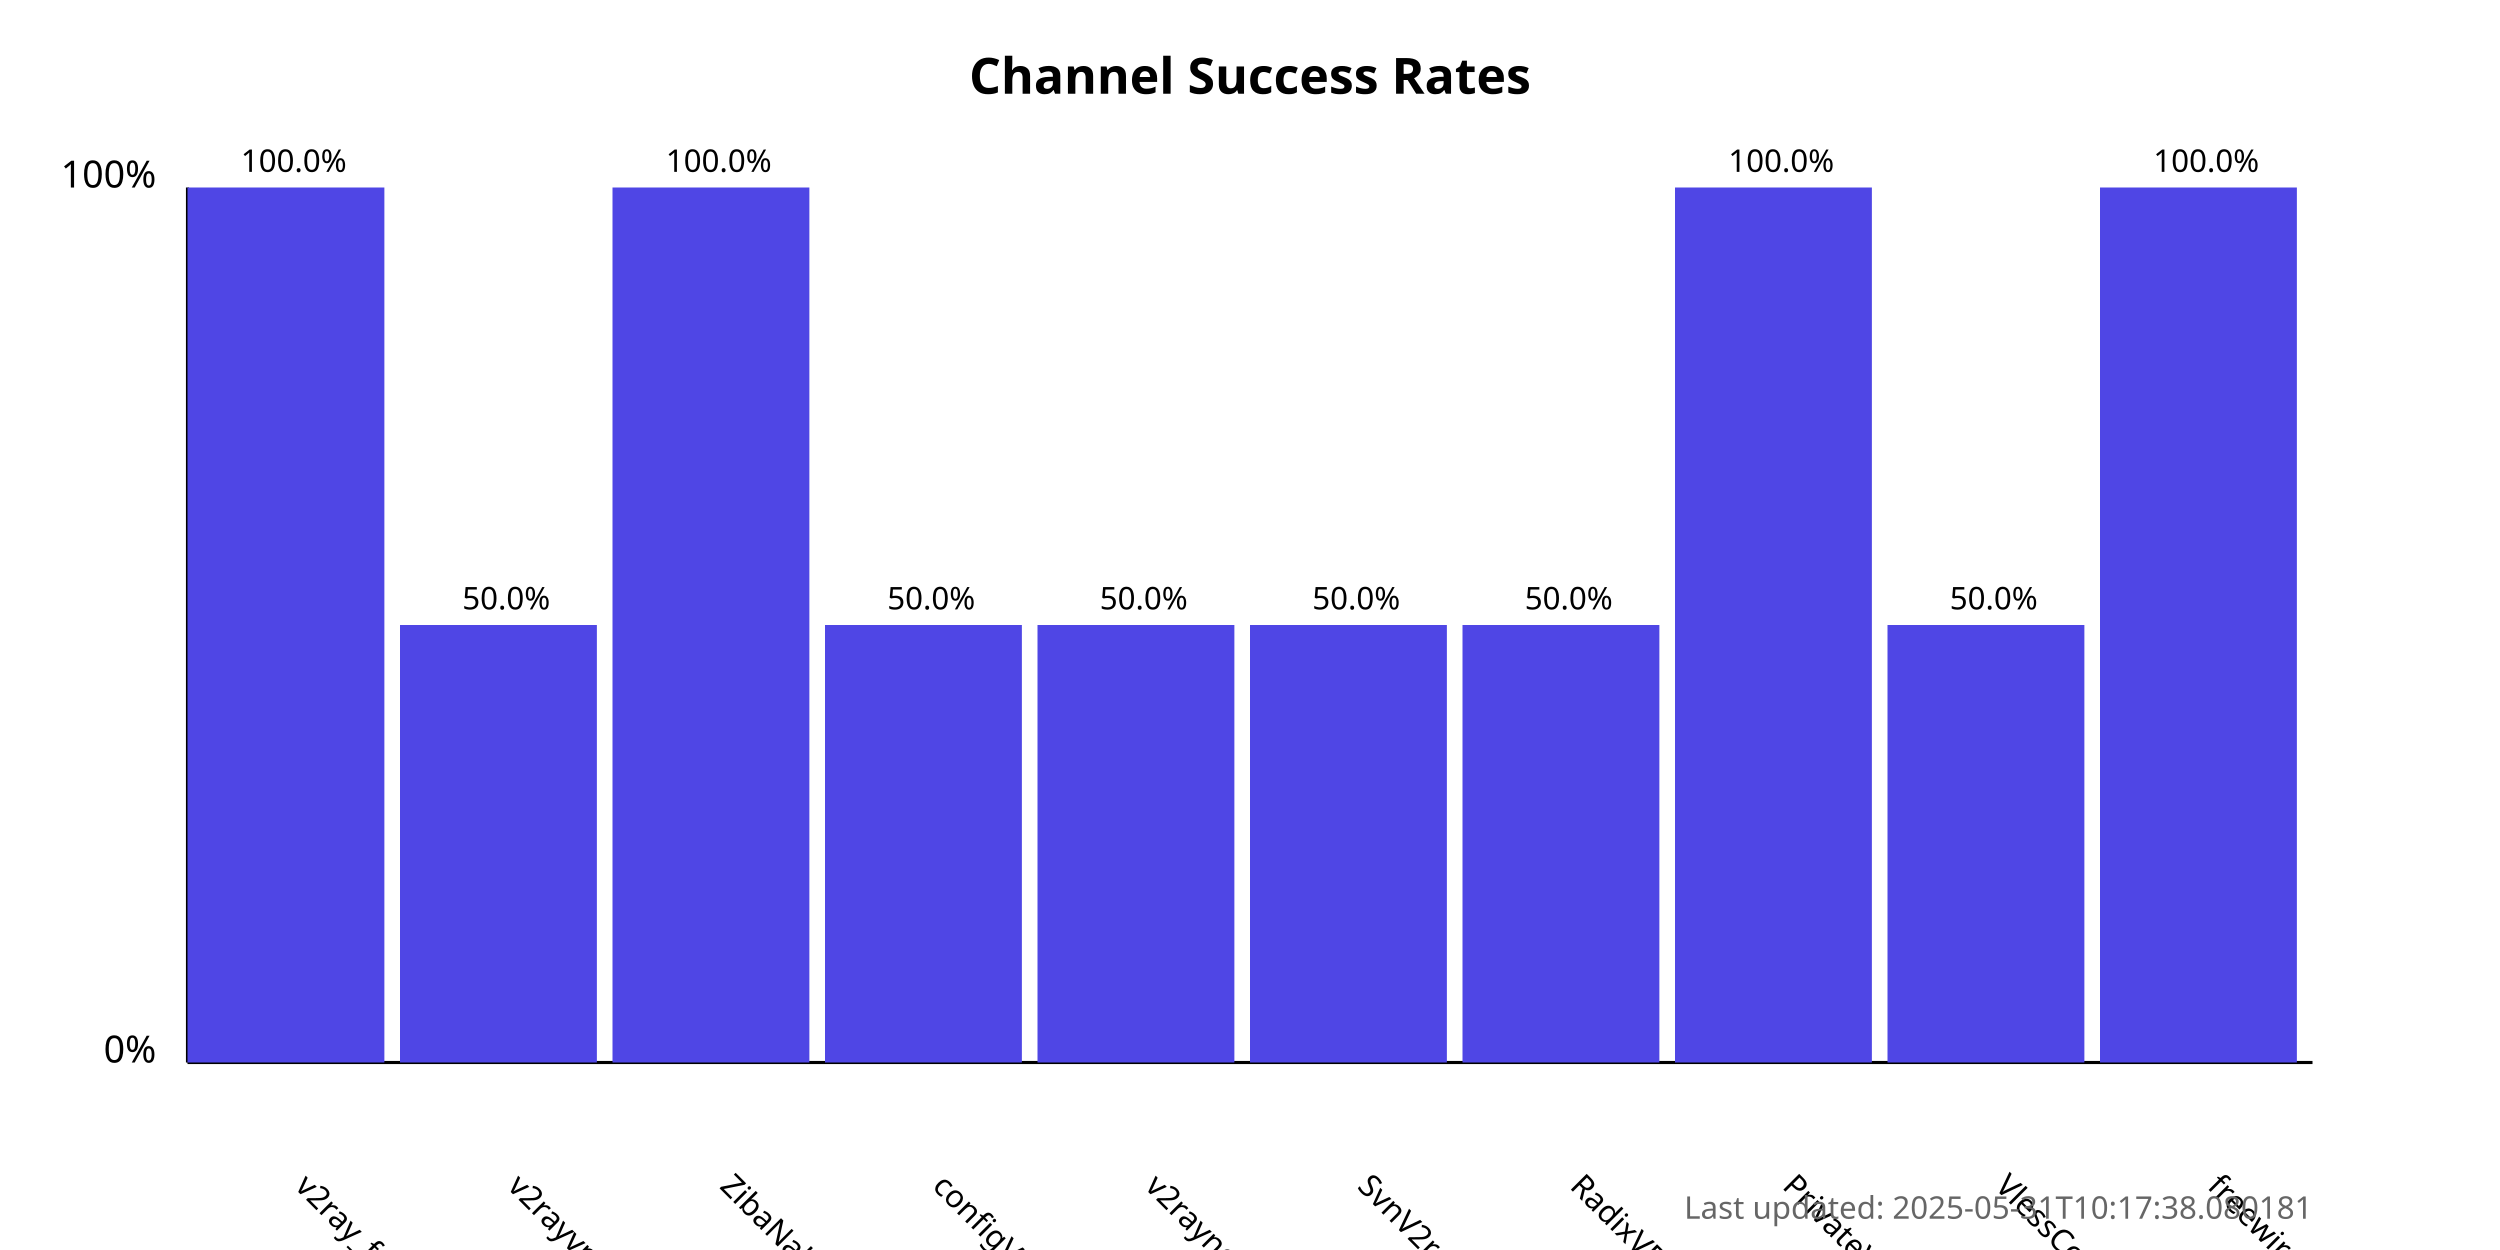
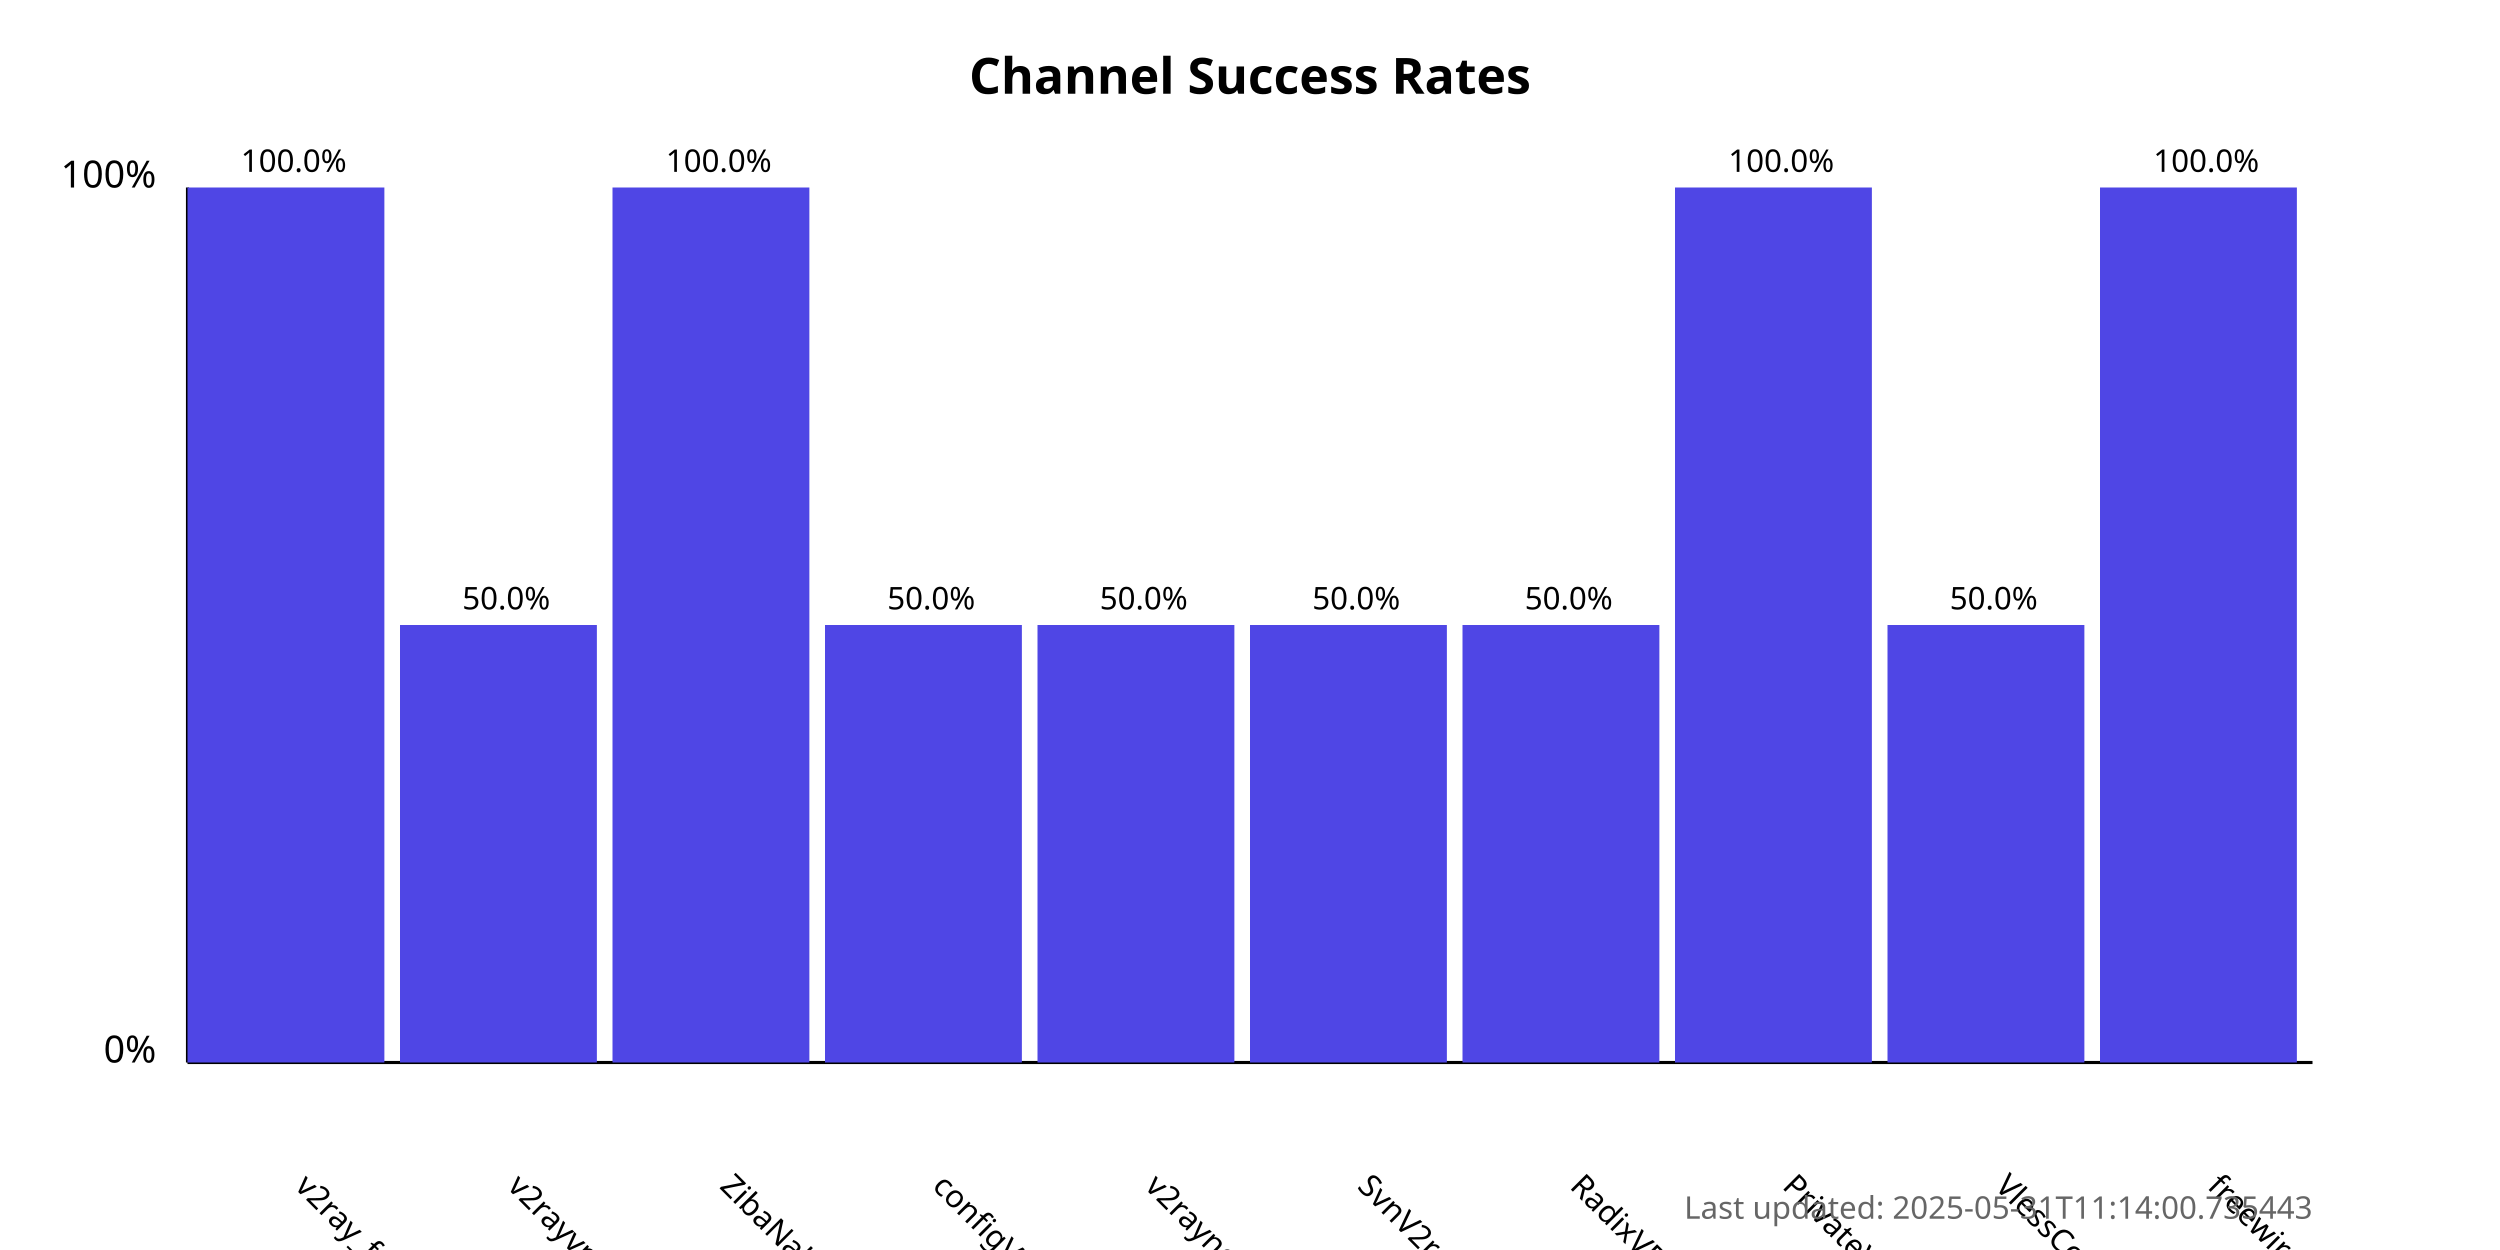
<svg xmlns="http://www.w3.org/2000/svg" width="800" height="400">
  <style>
            .chart-title { font: bold 16px sans-serif; }
            .axis-label { font: 12px sans-serif; }
            .tick-label { font: 10px sans-serif; }
            .bar { fill: #4f46e5; }
            .bar:hover { fill: #6366f1; }
            .timestamp { font: 10px sans-serif; fill: #666; }
        </style>
  <text x="400.0" y="30" text-anchor="middle" class="chart-title">
            Channel Success Rates
        </text>
  <line x1="60" y1="340" x2="60" y2="60" stroke="black" stroke-width="1" />
  <line x1="60" y1="340" x2="740" y2="340" stroke="black" stroke-width="1" />
  <text x="50" y="340" text-anchor="end" class="axis-label">0%</text>
  <text x="50" y="60" text-anchor="end" class="axis-label">100%</text>
  <g>
    <rect x="60" y="60.0" width="63.0" height="280.0" class="bar" />
    <text x="94.0" y="380" transform="rotate(45, 94.0, 380)" text-anchor="start" class="tick-label">
                v2ray_free_conf
            </text>
    <text x="94.0" y="55.0" text-anchor="middle" class="tick-label">
                100.0%
            </text>
  </g>
  <g>
    <rect x="128.0" y="200.0" width="63.0" height="140.0" class="bar" />
    <text x="162.0" y="380" transform="rotate(45, 162.0, 380)" text-anchor="start" class="tick-label">
                v2rayvpno
            </text>
    <text x="162.0" y="195.0" text-anchor="middle" class="tick-label">
                50.0%
            </text>
  </g>
  <g>
    <rect x="196.0" y="60.0" width="63.0" height="280.0" class="bar" />
    <text x="230.0" y="380" transform="rotate(45, 230.0, 380)" text-anchor="start" class="tick-label">
                ZibaNabz
            </text>
    <text x="230.0" y="55.0" text-anchor="middle" class="tick-label">
                100.0%
            </text>
  </g>
  <g>
    <rect x="264.0" y="200.0" width="63.0" height="140.0" class="bar" />
    <text x="298.0" y="380" transform="rotate(45, 298.0, 380)" text-anchor="start" class="tick-label">
                configV2rayForFree
            </text>
    <text x="298.0" y="195.0" text-anchor="middle" class="tick-label">
                50.0%
            </text>
  </g>
  <g>
    <rect x="332.0" y="200.0" width="63.0" height="140.0" class="bar" />
    <text x="366.0" y="380" transform="rotate(45, 366.0, 380)" text-anchor="start" class="tick-label">
                v2rayngvpn
            </text>
    <text x="366.0" y="195.0" text-anchor="middle" class="tick-label">
                50.0%
            </text>
  </g>
  <g>
    <rect x="400.0" y="200.0" width="63.0" height="140.0" class="bar" />
    <text x="434.0" y="380" transform="rotate(45, 434.0, 380)" text-anchor="start" class="tick-label">
                SvnV2ray
            </text>
    <text x="434.0" y="195.0" text-anchor="middle" class="tick-label">
                50.0%
            </text>
  </g>
  <g>
    <rect x="468.0" y="200.0" width="63.0" height="140.0" class="bar" />
    <text x="502.0" y="380" transform="rotate(45, 502.0, 380)" text-anchor="start" class="tick-label">
                RadixVPN
            </text>
    <text x="502.0" y="195.0" text-anchor="middle" class="tick-label">
                50.0%
            </text>
  </g>
  <g>
    <rect x="536.0" y="60.0" width="63.0" height="280.0" class="bar" />
    <text x="570.0" y="380" transform="rotate(45, 570.0, 380)" text-anchor="start" class="tick-label">
                PrivateVPNs
            </text>
    <text x="570.0" y="55.0" text-anchor="middle" class="tick-label">
                100.0%
            </text>
  </g>
  <g>
    <rect x="604.0" y="200.0" width="63.0" height="140.0" class="bar" />
    <text x="638.0" y="380" transform="rotate(45, 638.0, 380)" text-anchor="start" class="tick-label">
                VlessConfig
            </text>
    <text x="638.0" y="195.0" text-anchor="middle" class="tick-label">
                50.0%
            </text>
  </g>
  <g>
    <rect x="672.0" y="60.0" width="63.0" height="280.0" class="bar" />
    <text x="706.0" y="380" transform="rotate(45, 706.0, 380)" text-anchor="start" class="tick-label">
                freewireguard
            </text>
    <text x="706.0" y="55.0" text-anchor="middle" class="tick-label">
                100.0%
            </text>
  </g>
  <text x="740" y="390" text-anchor="end" class="timestamp">
-             Last updated: 2025-05-31T10:17:38.080181
+             Last updated: 2025-05-31T11:14:00.735443
        </text>
</svg>
